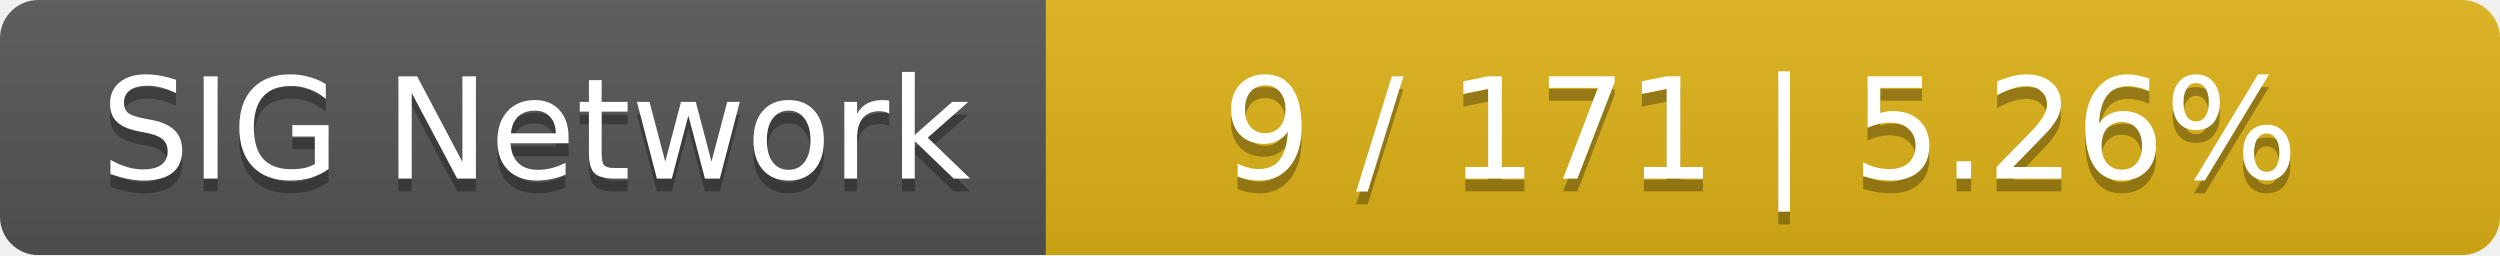
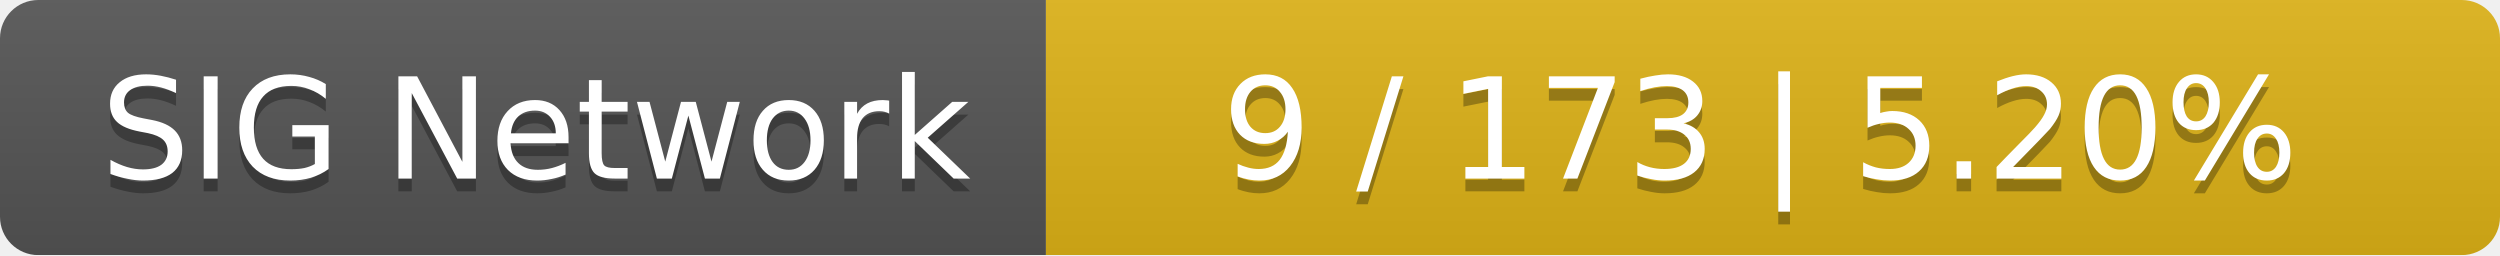
<svg xmlns="http://www.w3.org/2000/svg" width="196" height="20">
  <linearGradient id="smooth" x2="0" y2="100%">
    <stop offset="0" stop-color="#bbb" stop-opacity=".1" />
    <stop offset="1" stop-opacity=".1" />
  </linearGradient>
  <mask id="round">
    <rect width="196" height="20" rx="3" fill="#fff" />
  </mask>
  <g mask="url(#round)">
    <rect width="82" height="20" fill="#555" />
    <rect x="82" width="114" height="20" fill="#dfb317" />
    <rect width="196" height="20" fill="url(#smooth)" />
  </g>
  <g fill="#fff" text-anchor="middle" font-family="DejaVu Sans,Verdana,Geneva,sans-serif" font-size="11">
    <text x="42" y="15" fill="#010101" fill-opacity=".3">SIG Network</text>
    <text x="42" y="14">SIG Network</text>
-     <text x="138" y="15" fill="#010101" fill-opacity=".3">9 / 171    |    5.26%</text>
-     <text x="138" y="14">9 / 171    |    5.26%</text>
+     <text x="138" y="15" fill="#010101" fill-opacity=".3">9 / 173    |    5.20%</text>
+     <text x="138" y="14">9 / 173    |    5.20%</text>
  </g>
</svg>
